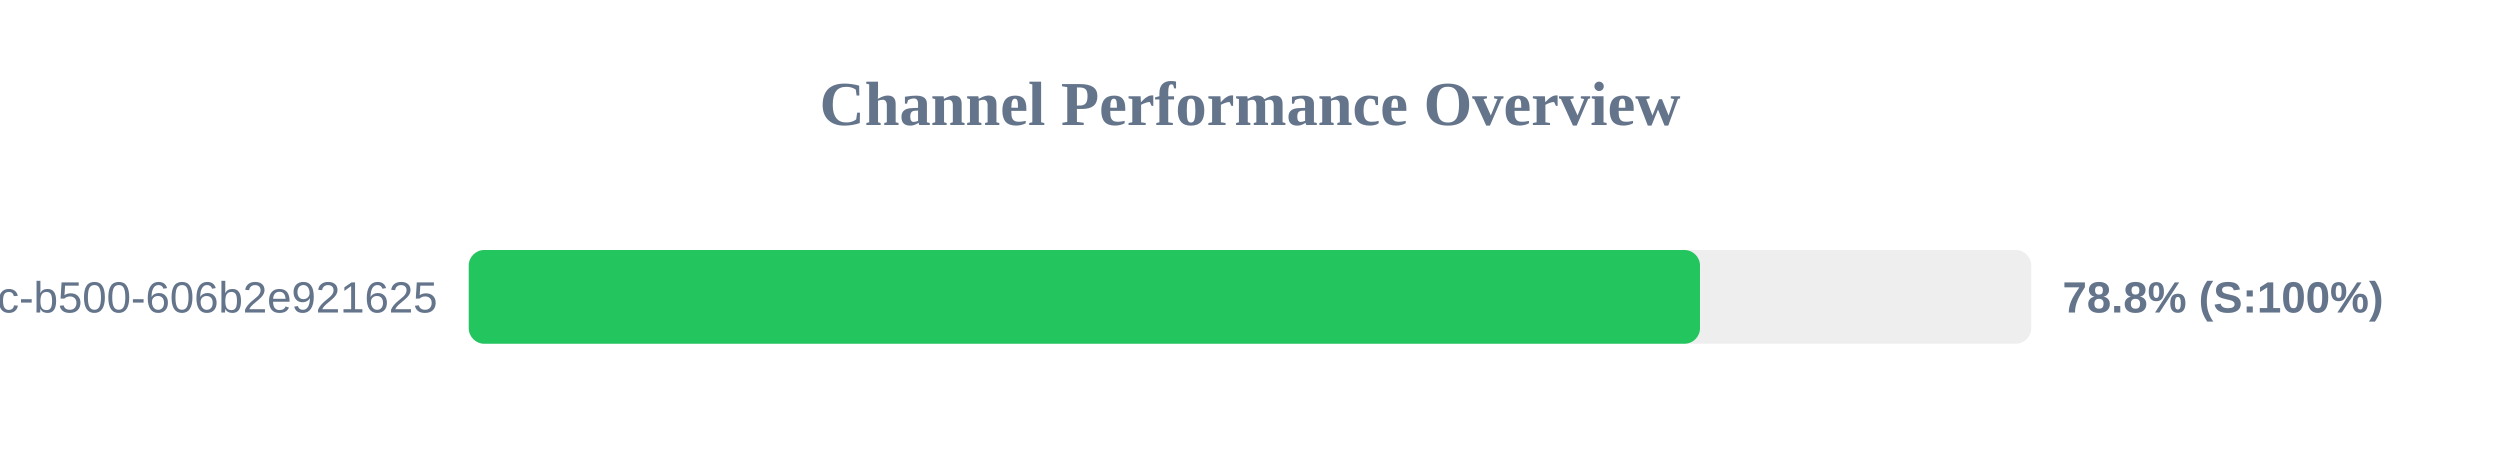
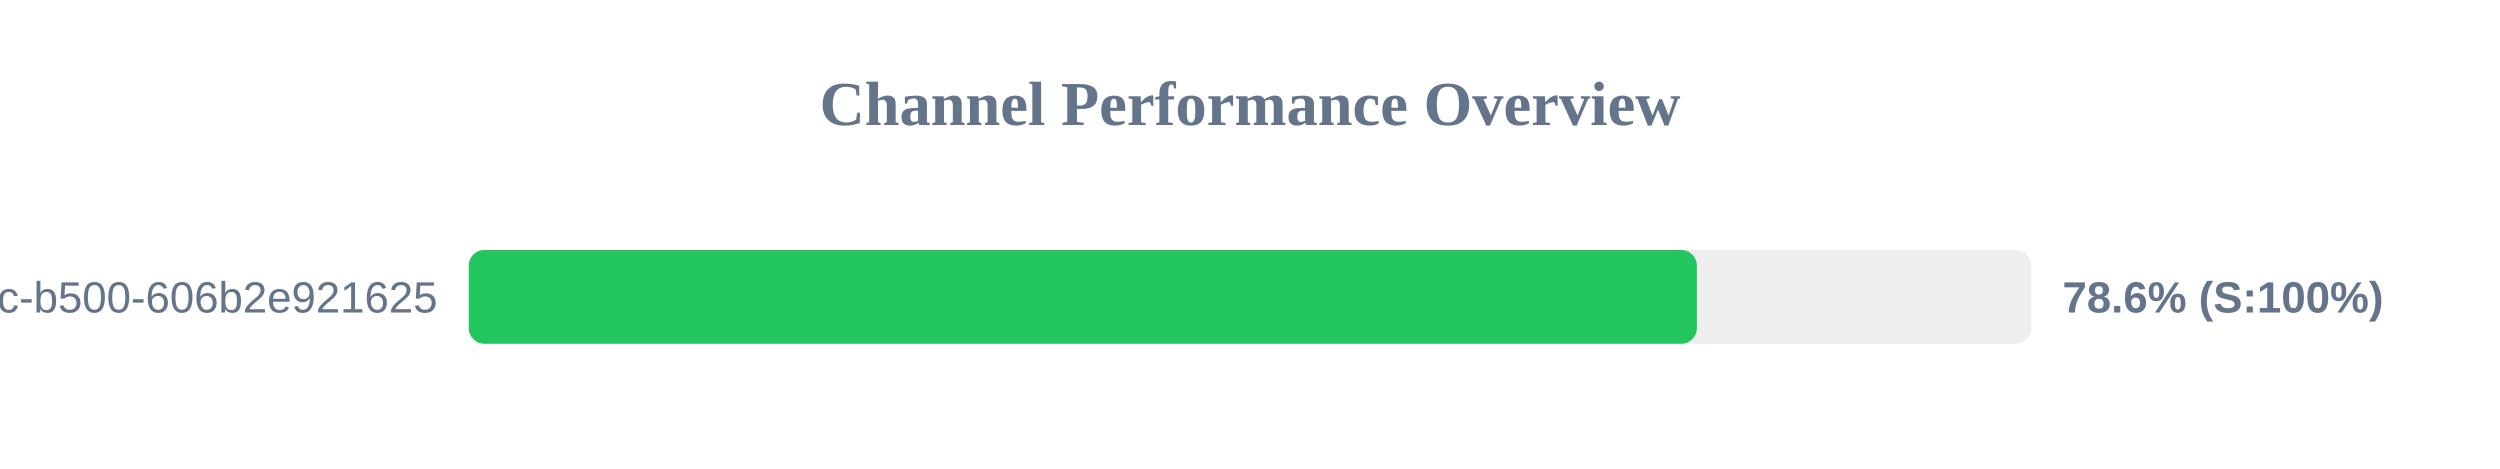
<svg xmlns="http://www.w3.org/2000/svg" width="800" height="150" version="1.1">
  <style>
        .row { font: 14px Arial; fill: #64748b; }
        .score { font: bold 14px Arial; fill: #64748b; }
    </style>
  <text x="400" y="40" text-anchor="middle" font-size="20px" font-weight="bold" fill="#64748b">Channel Performance Overview</text>
  <rect x="150" y="80" width="500" height="30" fill="#eee" rx="5" />
-   <rect x="150" y="80" width="394.0" height="30" fill="#22c55e" rx="5" />
+   <rect x="150" y="80" width="393.0" height="30" fill="#22c55e" rx="5" />
  <text x="140" y="100" text-anchor="end" class="row">?uuid=f901861b-6491-450c-b500-606b2e921625</text>
-   <text x="660" y="100" text-anchor="start" class="score">78.8% (S:100%)</text>
+   <text x="660" y="100" text-anchor="start" class="score">78.6% (S:100%)</text>
</svg>
